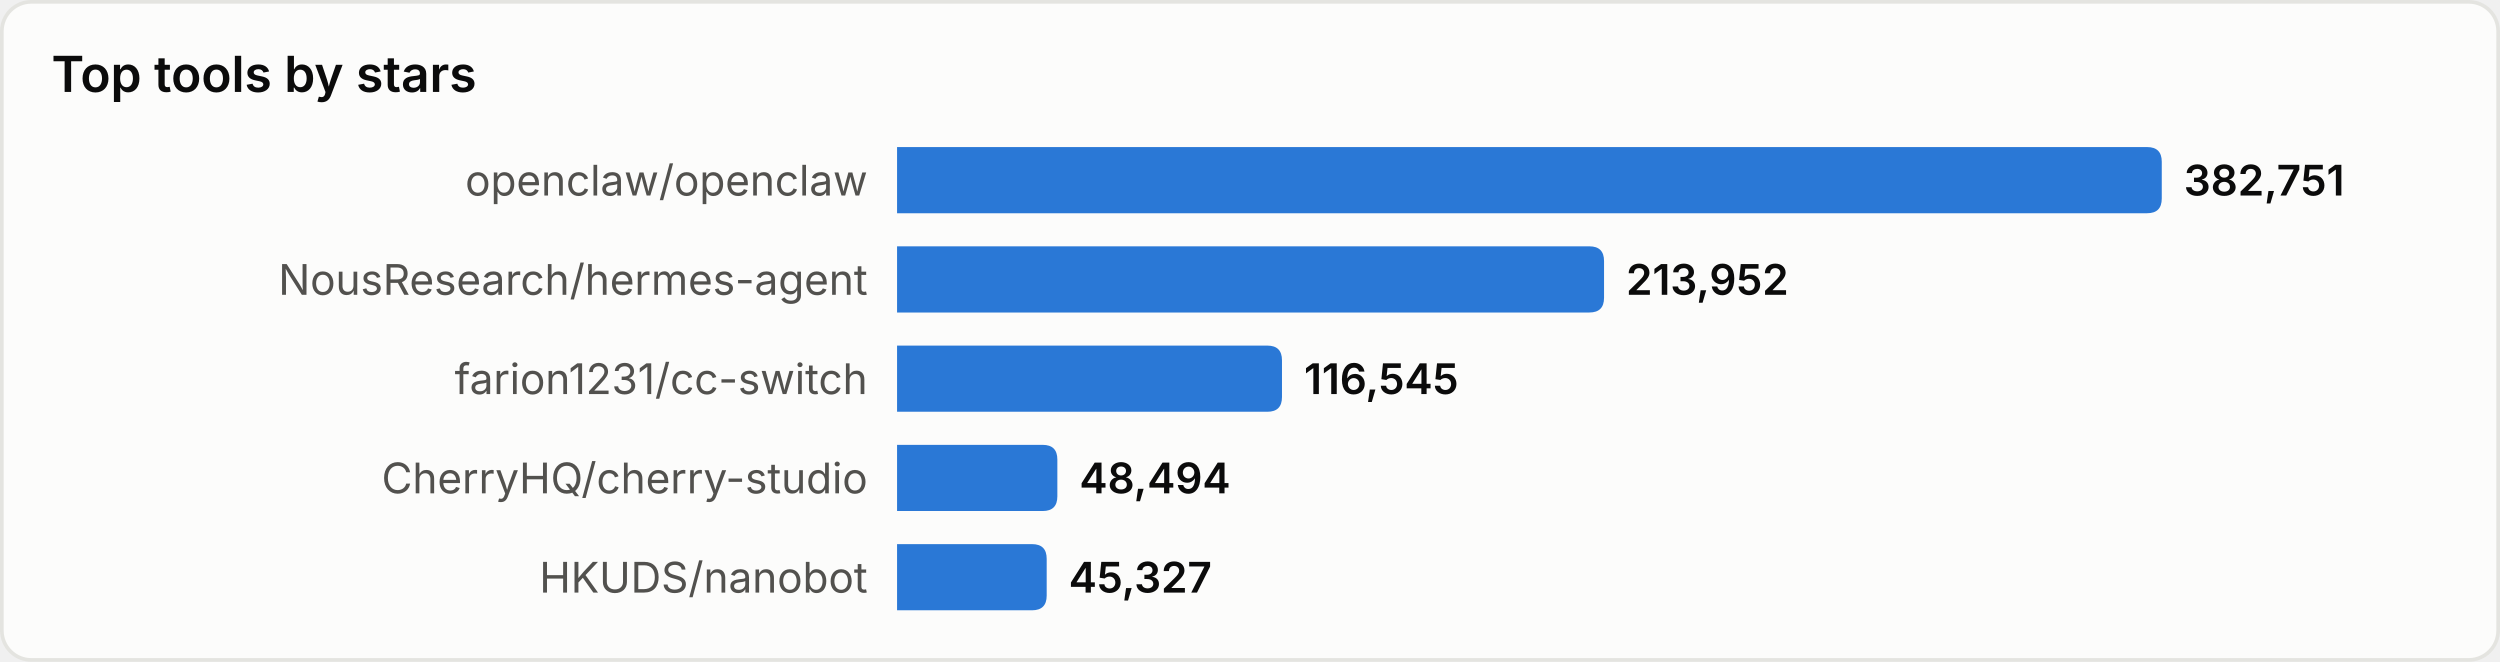
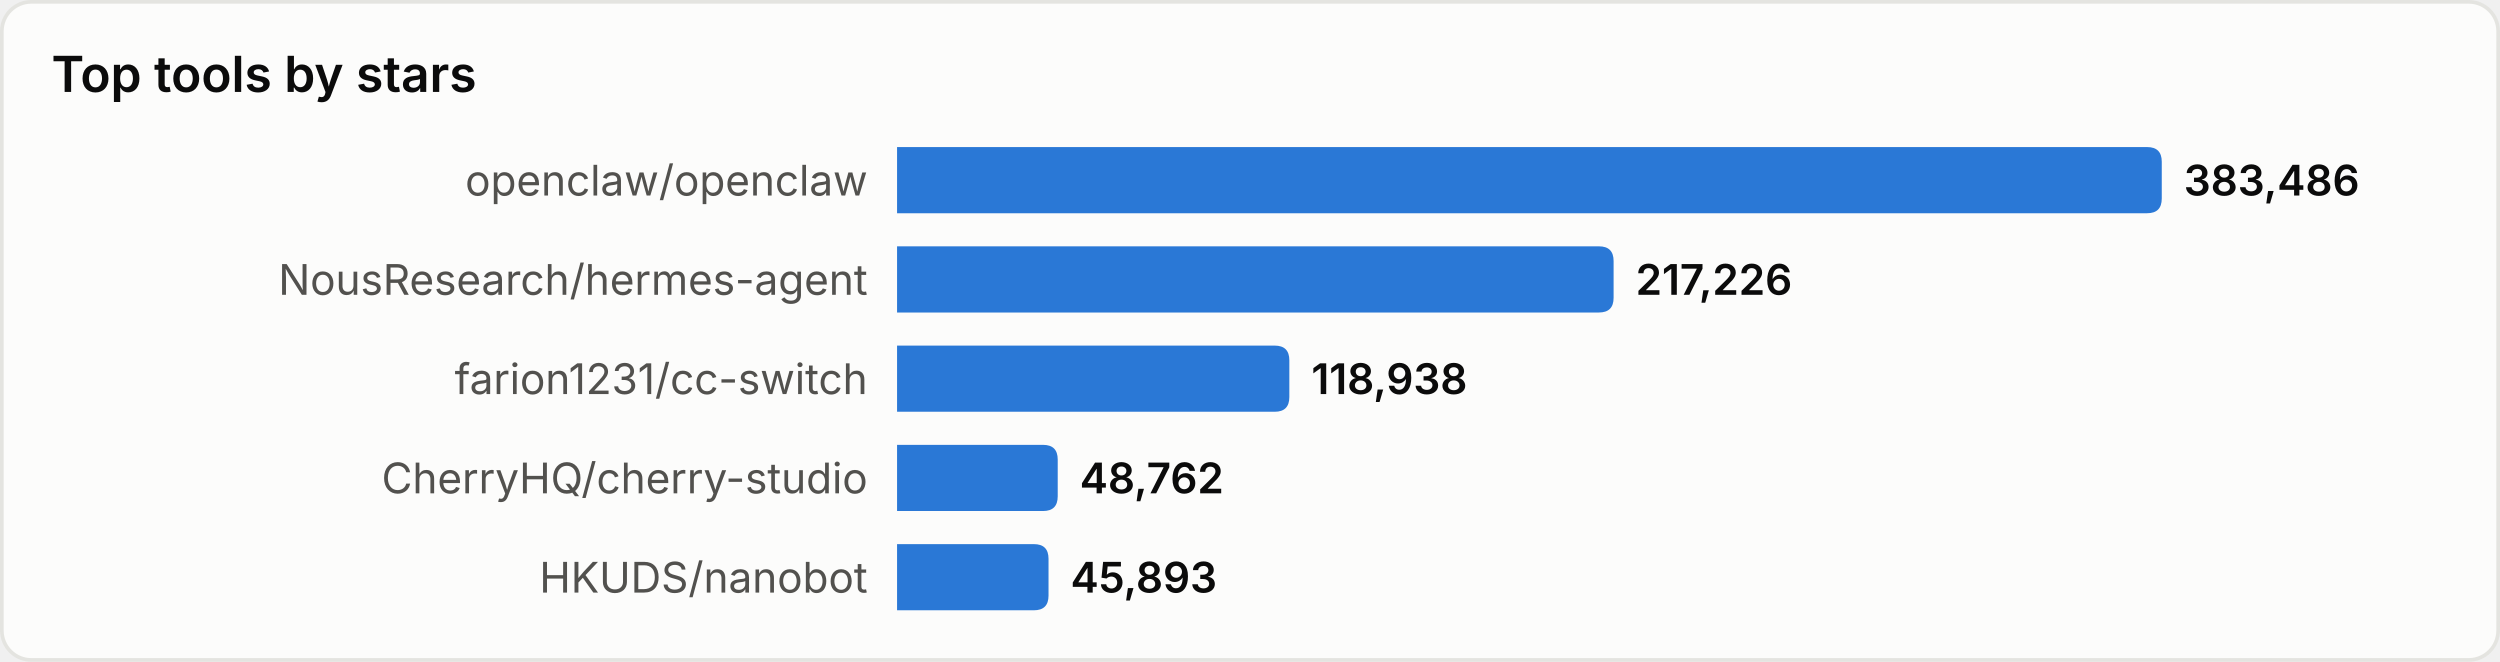
<svg xmlns="http://www.w3.org/2000/svg" width="680" height="180" viewBox="0 0 680 180" role="img" aria-label="Top tools by stars">
  <style>
text{font-family:system-ui,-apple-system,'Segoe UI',sans-serif}
.srf{fill:#fcfcfb;stroke:#e4e4e0}.ttl{fill:#0b0b0b;font-size:13.5px;font-weight:600}
.lbl{fill:#52514e;font-size:11.5px}.val{fill:#0b0b0b;font-size:11.5px;font-weight:600}
.bar{fill:#2a78d6}
@media(prefers-color-scheme:dark){
.srf{fill:#1a1a19;stroke:#33332f}.ttl{fill:#ffffff}
.lbl{fill:#c3c2b7}.val{fill:#ffffff}.bar{fill:#3987e5}
}
</style>
  <rect x="0.5" y="0.5" width="679" height="179" rx="8" class="srf" />
  <text x="14" y="25" class="ttl">Top tools by stars</text>
  <text x="236" y="49.0" class="lbl" text-anchor="end" dominant-baseline="central">openclaw/openclaw</text>
  <path d="M244,40 h340.0 q4,0 4,4 v10 q0,4 -4,4 h-340.0 z" class="bar" />
-   <text x="594.0" y="49.0" class="val" dominant-baseline="central">382,751</text>
+   <text x="594.0" y="49.0" class="val" dominant-baseline="central">383,486</text>
  <text x="236" y="76.0" class="lbl" text-anchor="end" dominant-baseline="central">NousResearch/hermes-agent</text>
-   <path d="M244,67 h188.3 q4,0 4,4 v10 q0,4 -4,4 h-188.3 z" class="bar" />
-   <text x="442.3" y="76.0" class="val" dominant-baseline="central">213,952</text>
+   <path d="M244,67 h190.9 q4,0 4,4 v10 q0,4 -4,4 h-190.9 z" class="bar" />
+   <text x="444.9" y="76.0" class="val" dominant-baseline="central">217,226</text>
  <text x="236" y="103.0" class="lbl" text-anchor="end" dominant-baseline="central">farion1231/cc-switch</text>
-   <path d="M244,94 h100.7 q4,0 4,4 v10 q0,4 -4,4 h-100.7 z" class="bar" />
-   <text x="354.7" y="103.0" class="val" dominant-baseline="central">116,545</text>
+   <path d="M244,94 h102.7 q4,0 4,4 v10 q0,4 -4,4 h-102.7 z" class="bar" />
+   <text x="356.7" y="103.0" class="val" dominant-baseline="central">118,938</text>
  <text x="236" y="130.0" class="lbl" text-anchor="end" dominant-baseline="central">CherryHQ/cherry-studio</text>
-   <path d="M244,121 h39.6 q4,0 4,4 v10 q0,4 -4,4 h-39.6 z" class="bar" />
-   <text x="293.6" y="130.0" class="val" dominant-baseline="central">48,494</text>
+   <path d="M244,121 h39.7 q4,0 4,4 v10 q0,4 -4,4 h-39.7 z" class="bar" />
+   <text x="293.7" y="130.0" class="val" dominant-baseline="central">48,762</text>
  <text x="236" y="157.0" class="lbl" text-anchor="end" dominant-baseline="central">HKUDS/nanobot</text>
-   <path d="M244,148 h36.7 q4,0 4,4 v10 q0,4 -4,4 h-36.7 z" class="bar" />
-   <text x="290.7" y="157.0" class="val" dominant-baseline="central">45,327</text>
+   <path d="M244,148 h37.2 q4,0 4,4 v10 q0,4 -4,4 h-37.2 z" class="bar" />
+   <text x="291.2" y="157.0" class="val" dominant-baseline="central">45,893</text>
</svg>
